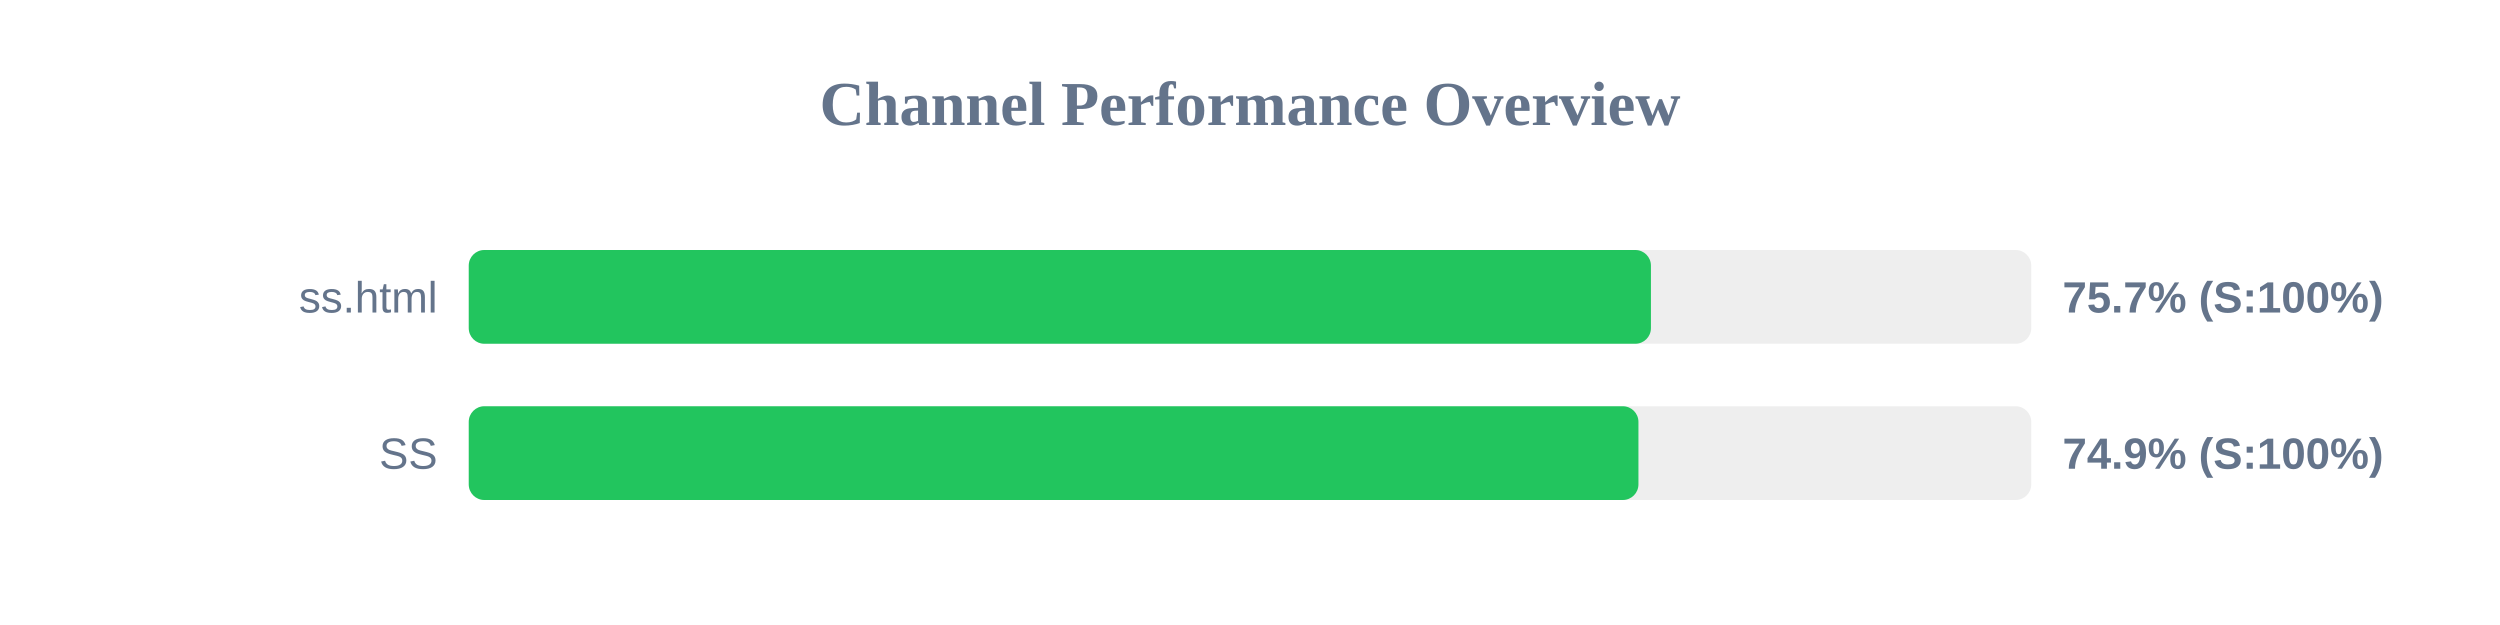
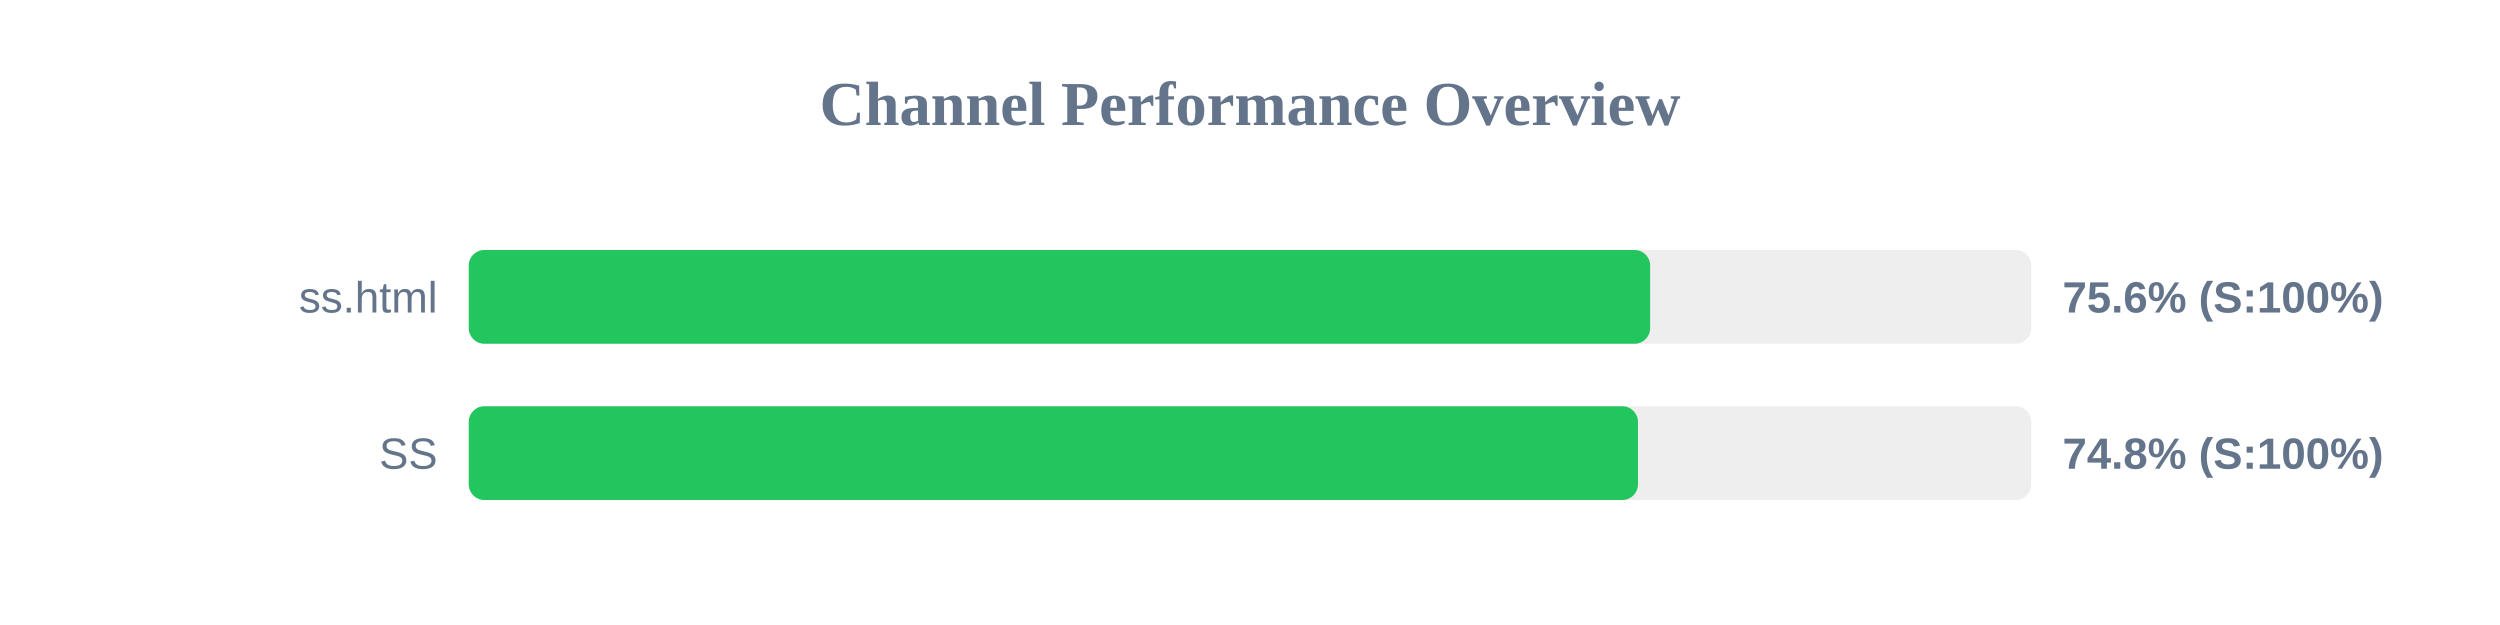
<svg xmlns="http://www.w3.org/2000/svg" width="800" height="200" version="1.1">
  <style>
        .row { font: 14px Arial; fill: #64748b; }
        .score { font: bold 14px Arial; fill: #64748b; }
    </style>
  <text x="400" y="40" text-anchor="middle" font-size="20px" font-weight="bold" fill="#64748b">Channel Performance Overview</text>
  <rect x="150" y="80" width="500" height="30" fill="#eee" rx="5" />
-   <rect x="150" y="80" width="378.3" height="30" fill="#22c55e" rx="5" />
+   <rect x="150" y="80" width="378.05" height="30" fill="#22c55e" rx="5" />
  <text x="140" y="100" text-anchor="end" class="row">ss.html</text>
-   <text x="660" y="100" text-anchor="start" class="score">75.7% (S:100%)</text>
+   <text x="660" y="100" text-anchor="start" class="score">75.6% (S:100%)</text>
  <rect x="150" y="130" width="500" height="30" fill="#eee" rx="5" />
-   <rect x="150" y="130" width="374.3" height="30" fill="#22c55e" rx="5" />
+   <rect x="150" y="130" width="374.15" height="30" fill="#22c55e" rx="5" />
  <text x="140" y="150" text-anchor="end" class="row">SS</text>
-   <text x="660" y="150" text-anchor="start" class="score">74.9% (S:100%)</text>
+   <text x="660" y="150" text-anchor="start" class="score">74.8% (S:100%)</text>
</svg>
